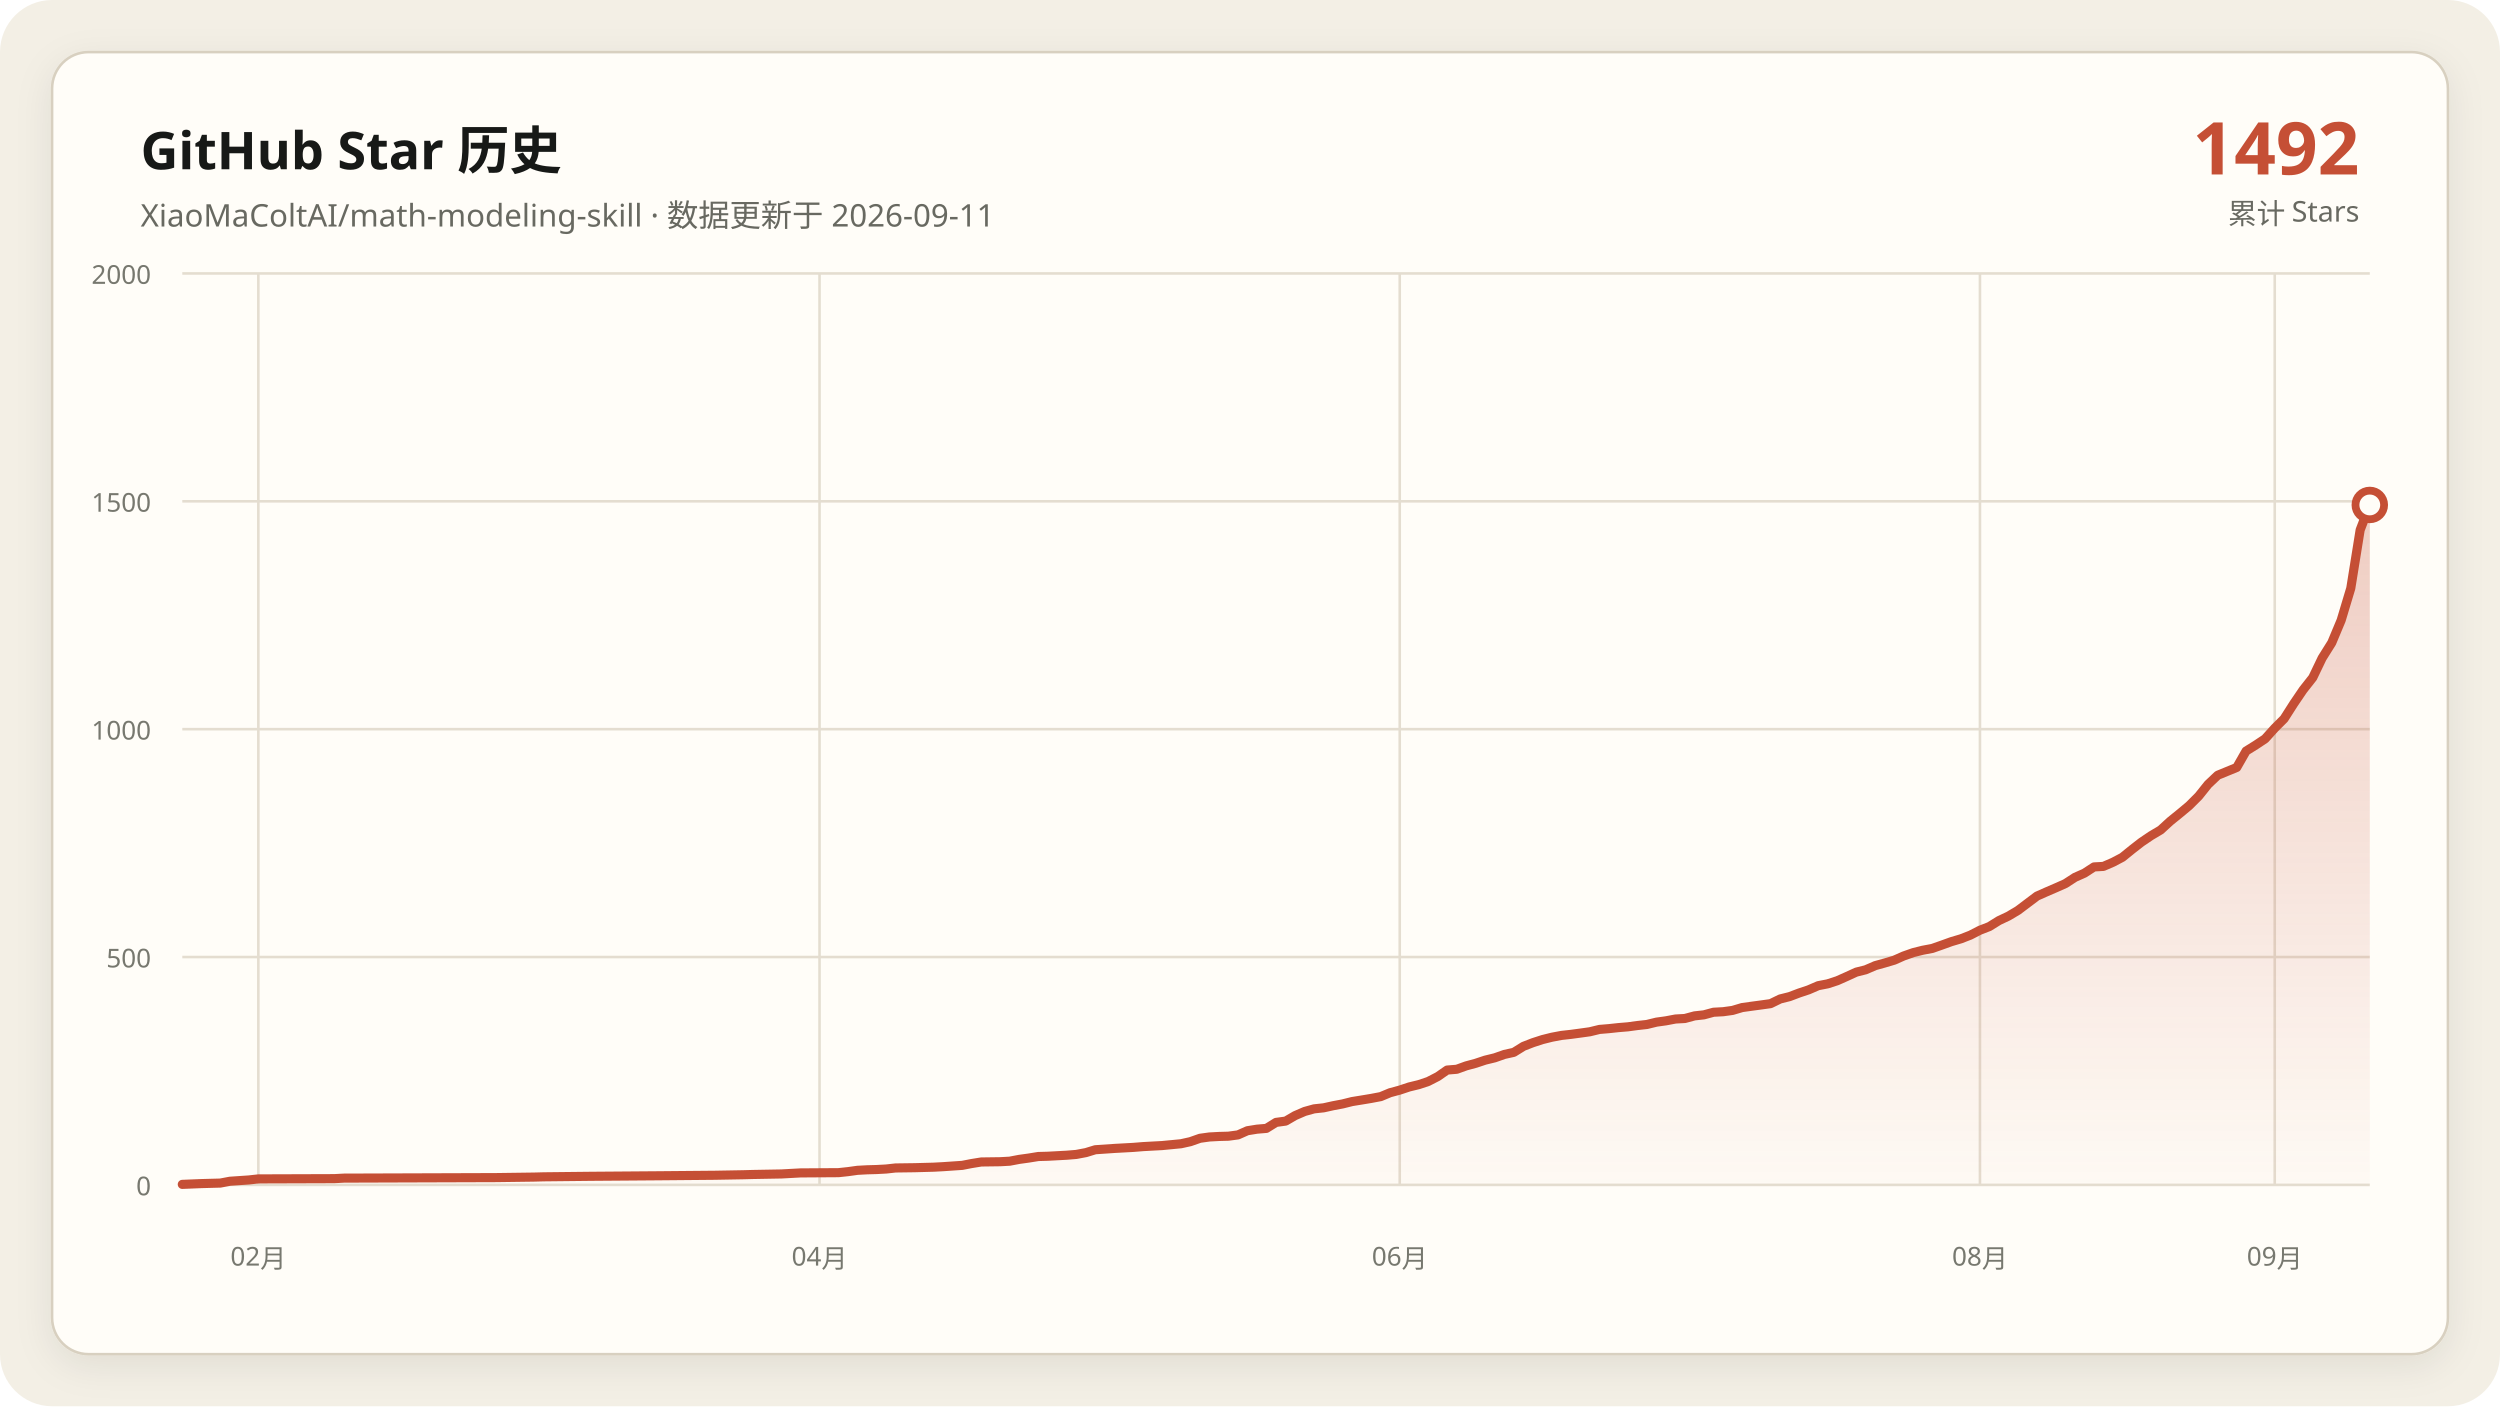
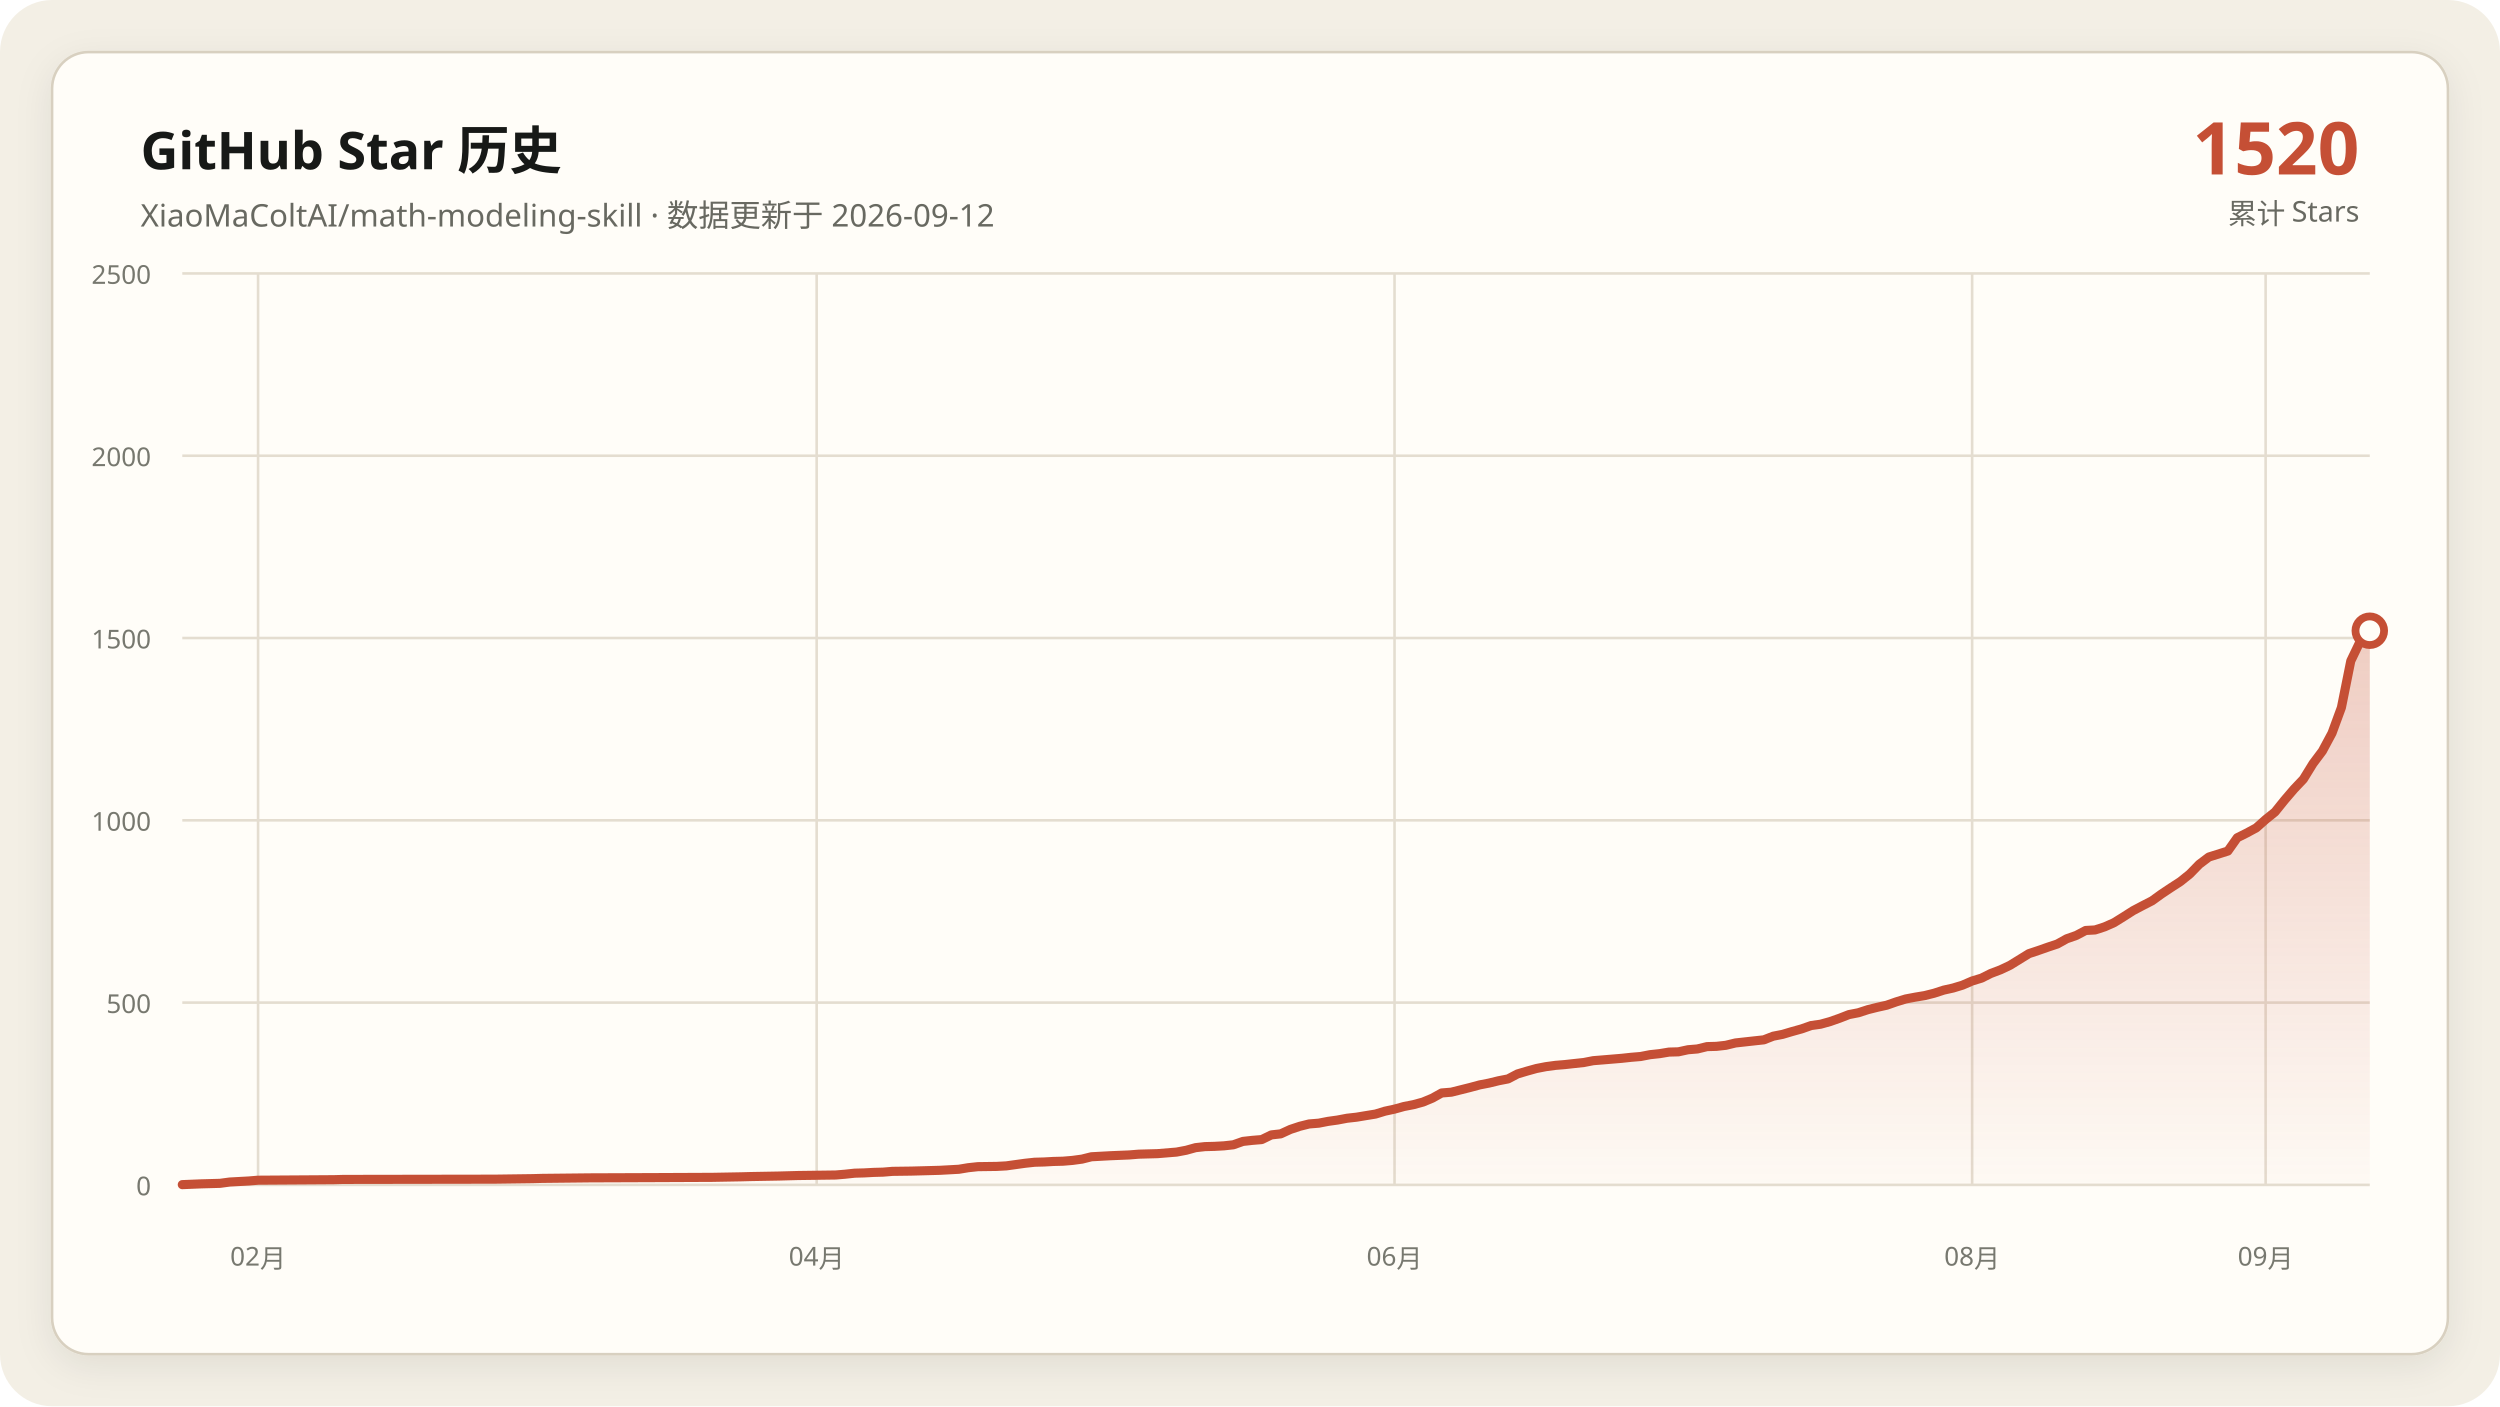
- <svg xmlns="http://www.w3.org/2000/svg" data-y-max="2000" viewBox="0 0 960 540" role="img" aria-labelledby="title desc">
+ <svg xmlns="http://www.w3.org/2000/svg" data-y-max="2500" viewBox="0 0 960 540" role="img" aria-labelledby="title desc">
  <defs>
    <linearGradient id="area" x1="0" y1="0" x2="0" y2="1">
      <stop offset="0" stop-color="#c54f35" stop-opacity=".28" />
      <stop offset="1" stop-color="#c54f35" stop-opacity=".02" />
    </linearGradient>
    <filter id="shadow" x="-10%" y="-10%" width="120%" height="120%">
      <feDropShadow dx="0" dy="4" stdDeviation="7" flood-color="#171917" flood-opacity=".08" />
    </filter>
  </defs>
  <rect width="960" height="540" rx="20" fill="#f3efe5" />
  <rect x="20" y="20" width="920" height="500" rx="14" fill="#fffdf8" stroke="#d8d0c0" filter="url(#shadow)" />
  <g font-family="Segoe UI, Microsoft YaHei, sans-serif">
    <text x="54" y="65" fill="#171917" font-size="20" font-weight="700">GitHub Star 历史</text>
-     <text x="54" y="87" fill="#686961" font-size="12">XiaoMaColtAI/math-modeling-skill · 数据更新于 2026-09-11</text>
-     <text x="906" y="67" fill="#c54f35" font-size="28" font-weight="750" text-anchor="end">1492</text>
+     <text x="54" y="87" fill="#686961" font-size="12">XiaoMaColtAI/math-modeling-skill · 数据更新于 2026-09-12</text>
+     <text x="906" y="67" fill="#c54f35" font-size="28" font-weight="750" text-anchor="end">1520</text>
    <text x="906" y="86" fill="#686961" font-size="11" text-anchor="end">累计 Stars</text>
    <g fill="#77786f" font-size="10">
      <path d="M70 455.0H910" fill="none" stroke="#e4ddd0" stroke-width="1" />
      <text data-y-tick="true" x="58" y="459.0" text-anchor="end">0</text>
-       <path d="M70 367.5H910" fill="none" stroke="#e4ddd0" stroke-width="1" />
-       <text data-y-tick="true" x="58" y="371.5" text-anchor="end">500</text>
-       <path d="M70 280.0H910" fill="none" stroke="#e4ddd0" stroke-width="1" />
-       <text data-y-tick="true" x="58" y="284.0" text-anchor="end">1000</text>
-       <path d="M70 192.5H910" fill="none" stroke="#e4ddd0" stroke-width="1" />
-       <text data-y-tick="true" x="58" y="196.5" text-anchor="end">1500</text>
+       <path d="M70 385.0H910" fill="none" stroke="#e4ddd0" stroke-width="1" />
+       <text data-y-tick="true" x="58" y="389.0" text-anchor="end">500</text>
+       <path d="M70 315.0H910" fill="none" stroke="#e4ddd0" stroke-width="1" />
+       <text data-y-tick="true" x="58" y="319.0" text-anchor="end">1000</text>
+       <path d="M70 245.0H910" fill="none" stroke="#e4ddd0" stroke-width="1" />
+       <text data-y-tick="true" x="58" y="249.0" text-anchor="end">1500</text>
+       <path d="M70 175.0H910" fill="none" stroke="#e4ddd0" stroke-width="1" />
+       <text data-y-tick="true" x="58" y="179.0" text-anchor="end">2000</text>
      <path d="M70 105.0H910" fill="none" stroke="#e4ddd0" stroke-width="1" />
-       <text data-y-tick="true" x="58" y="109.0" text-anchor="end">2000</text>
-       <path d="M99.2 105V455" fill="none" stroke="#e4ddd0" stroke-width="1" />
-       <text x="99.2" y="486" text-anchor="middle">02月</text>
-       <path d="M314.7 105V455" fill="none" stroke="#e4ddd0" stroke-width="1" />
-       <text x="314.7" y="486" text-anchor="middle">04月</text>
-       <path d="M537.5 105V455" fill="none" stroke="#e4ddd0" stroke-width="1" />
-       <text x="537.5" y="486" text-anchor="middle">06月</text>
-       <path d="M760.3 105V455" fill="none" stroke="#e4ddd0" stroke-width="1" />
-       <text x="760.3" y="486" text-anchor="middle">08月</text>
-       <path d="M873.5 105V455" fill="none" stroke="#e4ddd0" stroke-width="1" />
-       <text x="873.5" y="486" text-anchor="middle">09月</text>
+       <text data-y-tick="true" x="58" y="109.0" text-anchor="end">2500</text>
+       <path d="M99.1 105V455" fill="none" stroke="#e4ddd0" stroke-width="1" />
+       <text x="99.1" y="486" text-anchor="middle">02月</text>
+       <path d="M313.6 105V455" fill="none" stroke="#e4ddd0" stroke-width="1" />
+       <text x="313.6" y="486" text-anchor="middle">04月</text>
+       <path d="M535.5 105V455" fill="none" stroke="#e4ddd0" stroke-width="1" />
+       <text x="535.5" y="486" text-anchor="middle">06月</text>
+       <path d="M757.3 105V455" fill="none" stroke="#e4ddd0" stroke-width="1" />
+       <text x="757.3" y="486" text-anchor="middle">08月</text>
+       <path d="M870.0 105V455" fill="none" stroke="#e4ddd0" stroke-width="1" />
+       <text x="870.0" y="486" text-anchor="middle">09月</text>
    </g>
-     <polygon fill="url(#area)" points="70.0,455 70.0,454.8 77.3,454.5 84.6,454.3 88.3,453.6 95.6,453.1 99.2,452.7 128.4,452.6 132.1,452.4 190.5,452.2 205.1,452.0 208.8,451.9 227.0,451.7 252.6,451.5 274.5,451.3 285.5,451.1 289.1,451.0 300.1,450.8 303.7,450.6 307.4,450.4 322.0,450.3 325.7,449.9 329.3,449.4 333.0,449.2 336.6,449.1 340.3,448.9 343.9,448.5 351.2,448.4 358.5,448.2 362.2,448.0 369.5,447.5 373.1,446.8 376.8,446.2 384.1,446.1 387.7,445.9 391.4,445.2 395.0,444.7 398.7,444.1 402.3,444.0 406.0,443.8 409.7,443.6 413.3,443.3 417.0,442.6 420.6,441.5 427.9,441.0 435.2,440.6 438.9,440.3 442.5,440.1 446.2,439.9 453.5,439.2 457.1,438.4 460.8,437.1 464.4,436.6 468.1,436.4 471.7,436.3 475.4,435.8 479.0,434.2 482.7,433.6 486.3,433.3 490.0,431.0 493.7,430.5 497.3,428.4 501.0,426.8 504.6,425.8 508.3,425.4 511.9,424.6 515.6,423.9 519.2,423.0 522.9,422.4 526.5,421.8 530.2,421.1 533.8,419.6 537.5,418.6 541.1,417.4 544.8,416.5 548.4,415.3 552.1,413.4 555.7,410.9 559.4,410.6 563.0,409.3 566.7,408.3 570.3,407.1 574.0,406.2 577.7,404.9 581.3,404.1 585.0,401.8 588.6,400.4 592.3,399.2 595.9,398.3 599.6,397.6 603.2,397.2 606.9,396.7 610.5,396.2 614.2,395.3 617.8,395.0 621.5,394.6 625.1,394.3 628.8,393.8 632.4,393.4 636.1,392.5 639.7,392.0 643.4,391.3 647.0,391.1 650.7,390.1 654.3,389.7 658.0,388.7 661.7,388.5 665.3,388.0 669.0,386.9 672.6,386.4 676.3,385.9 679.9,385.4 683.6,383.6 687.2,382.7 690.9,381.3 694.5,380.1 698.2,378.5 701.8,377.8 705.5,376.6 709.1,375.0 712.8,373.3 716.4,372.4 720.1,370.8 723.7,369.8 727.4,368.7 731.0,367.1 734.7,365.8 738.3,364.9 742.0,364.2 745.7,362.9 749.3,361.6 753.0,360.5 756.6,359.1 760.3,357.2 763.9,355.8 767.6,353.5 771.2,351.8 774.9,349.6 782.2,344.1 785.8,342.5 789.5,340.9 793.1,339.3 796.8,336.9 800.4,335.3 804.1,332.9 807.7,332.7 811.4,331.1 815.0,329.2 818.7,326.2 822.3,323.4 826.0,320.9 829.7,318.7 833.3,315.4 837.0,312.4 840.6,309.4 844.3,305.7 847.9,301.2 851.6,297.7 858.9,294.7 862.5,288.4 866.2,286.1 869.8,283.7 873.5,279.6 877.1,276.0 880.8,270.2 884.4,264.9 888.1,260.2 891.7,252.7 895.4,246.8 899.0,238.2 902.7,225.9 906.3,203.5 910.0,193.9 910.0,455" />
-     <polyline fill="none" stroke="#c54f35" stroke-width="3.5" stroke-linecap="round" stroke-linejoin="round" points="70.0,454.8 77.3,454.5 84.6,454.3 88.3,453.6 95.6,453.1 99.2,452.7 128.4,452.6 132.1,452.4 190.5,452.2 205.1,452.0 208.8,451.9 227.0,451.7 252.6,451.5 274.5,451.3 285.5,451.1 289.1,451.0 300.1,450.8 303.7,450.6 307.4,450.4 322.0,450.3 325.7,449.9 329.3,449.4 333.0,449.2 336.6,449.1 340.3,448.9 343.9,448.5 351.2,448.4 358.5,448.2 362.2,448.0 369.5,447.5 373.1,446.8 376.8,446.2 384.1,446.1 387.7,445.9 391.4,445.2 395.0,444.7 398.7,444.1 402.3,444.0 406.0,443.8 409.7,443.6 413.3,443.3 417.0,442.6 420.6,441.5 427.9,441.0 435.2,440.6 438.9,440.3 442.5,440.1 446.2,439.9 453.5,439.2 457.1,438.4 460.8,437.1 464.4,436.6 468.1,436.4 471.7,436.3 475.4,435.8 479.0,434.2 482.7,433.6 486.3,433.3 490.0,431.0 493.7,430.5 497.3,428.4 501.0,426.8 504.6,425.8 508.3,425.4 511.9,424.6 515.6,423.9 519.2,423.0 522.9,422.4 526.5,421.8 530.2,421.1 533.8,419.6 537.5,418.6 541.1,417.4 544.8,416.5 548.4,415.3 552.1,413.4 555.7,410.9 559.4,410.6 563.0,409.3 566.7,408.3 570.3,407.1 574.0,406.2 577.7,404.9 581.3,404.1 585.0,401.8 588.6,400.4 592.3,399.2 595.9,398.3 599.6,397.6 603.2,397.2 606.9,396.7 610.5,396.2 614.2,395.3 617.8,395.0 621.5,394.6 625.1,394.3 628.8,393.8 632.4,393.4 636.1,392.5 639.7,392.0 643.4,391.3 647.0,391.1 650.7,390.1 654.3,389.7 658.0,388.7 661.7,388.5 665.3,388.0 669.0,386.9 672.6,386.4 676.3,385.9 679.9,385.4 683.6,383.6 687.2,382.7 690.9,381.3 694.5,380.1 698.2,378.5 701.8,377.8 705.5,376.6 709.1,375.0 712.8,373.3 716.4,372.4 720.1,370.8 723.7,369.8 727.4,368.7 731.0,367.1 734.7,365.8 738.3,364.9 742.0,364.2 745.7,362.9 749.3,361.6 753.0,360.5 756.6,359.1 760.3,357.2 763.9,355.8 767.6,353.5 771.2,351.8 774.9,349.6 782.2,344.1 785.8,342.5 789.5,340.9 793.1,339.3 796.8,336.9 800.4,335.3 804.1,332.9 807.7,332.7 811.4,331.1 815.0,329.2 818.7,326.2 822.3,323.4 826.0,320.9 829.7,318.7 833.3,315.4 837.0,312.4 840.6,309.4 844.3,305.7 847.9,301.2 851.6,297.7 858.9,294.7 862.5,288.4 866.2,286.1 869.8,283.7 873.5,279.6 877.1,276.0 880.8,270.2 884.4,264.9 888.1,260.2 891.7,252.7 895.4,246.8 899.0,238.2 902.7,225.9 906.3,203.5 910.0,193.9" />
-     <circle cx="910.0" cy="193.9" r="5.5" fill="#fffdf8" stroke="#c54f35" stroke-width="3" />
+     <polygon fill="url(#area)" points="70.0,455 70.0,454.9 77.3,454.6 84.5,454.4 88.2,453.9 95.5,453.5 99.1,453.2 128.2,453.0 131.8,452.9 190.0,452.8 204.5,452.6 208.2,452.5 226.4,452.3 251.8,452.2 273.6,452.1 284.5,451.9 288.2,451.8 299.1,451.6 302.7,451.5 306.4,451.4 320.9,451.2 324.5,450.9 328.2,450.5 331.8,450.4 335.5,450.2 339.1,450.1 342.7,449.8 350.0,449.7 357.3,449.5 360.9,449.4 368.2,449.0 371.8,448.4 375.5,448.0 382.7,447.9 386.4,447.7 390.0,447.2 393.6,446.7 397.3,446.3 400.9,446.2 404.5,446.0 408.2,445.9 411.8,445.6 415.5,445.1 419.1,444.2 426.4,443.8 433.6,443.5 437.3,443.2 440.9,443.1 444.5,443.0 451.8,442.4 455.5,441.7 459.1,440.7 462.7,440.3 466.4,440.2 470.0,440.0 473.6,439.6 477.3,438.3 480.9,437.9 484.5,437.6 488.2,435.8 491.8,435.4 495.5,433.7 499.1,432.5 502.7,431.6 506.4,431.3 510.0,430.6 513.6,430.1 517.3,429.4 520.9,429.0 524.5,428.4 528.2,427.8 531.8,426.7 535.5,425.9 539.1,424.9 542.7,424.2 546.4,423.2 550.0,421.7 553.6,419.7 557.3,419.4 560.9,418.5 564.5,417.6 568.2,416.6 571.8,415.9 575.5,415.0 579.1,414.3 582.7,412.4 586.4,411.3 590.0,410.3 593.6,409.6 597.3,409.1 600.9,408.8 604.5,408.4 608.2,408.0 611.8,407.3 615.5,407.0 619.1,406.7 622.7,406.4 626.4,406.0 630.0,405.7 633.6,405.0 637.3,404.6 640.9,404.0 644.5,403.9 648.2,403.1 651.8,402.8 655.5,401.9 659.1,401.8 662.7,401.4 666.4,400.5 670.0,400.1 673.6,399.7 677.3,399.3 680.9,397.9 684.5,397.2 688.2,396.1 691.8,395.1 695.5,393.8 699.1,393.3 702.7,392.3 706.4,391.0 710.0,389.6 713.6,388.9 717.3,387.7 720.9,386.8 724.5,386.0 728.2,384.7 731.8,383.6 735.5,382.9 739.1,382.3 742.7,381.4 746.4,380.2 750.0,379.4 753.6,378.3 757.3,376.7 760.9,375.6 764.5,373.8 768.2,372.4 771.8,370.7 779.1,366.2 782.7,365.0 786.4,363.7 790.0,362.5 793.6,360.5 797.3,359.2 800.9,357.3 804.5,357.1 808.2,355.9 811.8,354.3 815.5,352.0 819.1,349.7 822.7,347.8 826.4,345.9 830.0,343.3 833.6,340.9 837.3,338.5 840.9,335.6 844.5,331.9 848.2,329.1 855.5,326.8 859.1,321.7 862.7,319.9 866.4,317.9 870.0,314.7 873.6,311.8 877.3,307.2 880.9,303.0 884.5,299.2 888.2,293.2 891.8,288.4 895.5,281.5 899.1,271.7 902.7,253.8 906.4,246.1 910.0,242.2 910.0,455" />
+     <polyline fill="none" stroke="#c54f35" stroke-width="3.5" stroke-linecap="round" stroke-linejoin="round" points="70.0,454.9 77.3,454.6 84.5,454.4 88.2,453.9 95.5,453.5 99.1,453.2 128.2,453.0 131.8,452.9 190.0,452.8 204.5,452.6 208.2,452.5 226.4,452.3 251.8,452.2 273.6,452.1 284.5,451.9 288.2,451.8 299.1,451.6 302.7,451.5 306.4,451.4 320.9,451.2 324.5,450.9 328.2,450.5 331.8,450.4 335.5,450.2 339.1,450.1 342.7,449.8 350.0,449.7 357.3,449.5 360.9,449.4 368.2,449.0 371.8,448.4 375.5,448.0 382.7,447.9 386.4,447.7 390.0,447.2 393.6,446.7 397.3,446.3 400.9,446.2 404.5,446.0 408.2,445.9 411.8,445.6 415.5,445.1 419.1,444.2 426.4,443.8 433.6,443.5 437.3,443.2 440.9,443.1 444.5,443.0 451.8,442.4 455.5,441.7 459.1,440.7 462.7,440.3 466.4,440.2 470.0,440.0 473.6,439.6 477.3,438.3 480.9,437.9 484.5,437.6 488.2,435.8 491.8,435.4 495.5,433.7 499.1,432.5 502.7,431.6 506.4,431.3 510.0,430.6 513.6,430.1 517.3,429.4 520.9,429.0 524.5,428.4 528.2,427.8 531.8,426.7 535.5,425.9 539.1,424.9 542.7,424.2 546.4,423.2 550.0,421.7 553.6,419.7 557.3,419.4 560.9,418.5 564.5,417.6 568.2,416.6 571.8,415.9 575.5,415.0 579.1,414.3 582.7,412.4 586.4,411.3 590.0,410.3 593.6,409.6 597.3,409.1 600.9,408.8 604.5,408.4 608.2,408.0 611.8,407.3 615.5,407.0 619.1,406.7 622.7,406.4 626.4,406.0 630.0,405.7 633.6,405.0 637.3,404.6 640.9,404.0 644.5,403.9 648.2,403.1 651.8,402.8 655.5,401.9 659.1,401.8 662.7,401.4 666.4,400.5 670.0,400.1 673.6,399.7 677.3,399.3 680.9,397.9 684.5,397.2 688.2,396.1 691.8,395.1 695.5,393.8 699.1,393.3 702.7,392.3 706.4,391.0 710.0,389.6 713.6,388.9 717.3,387.7 720.9,386.8 724.5,386.0 728.2,384.7 731.8,383.6 735.5,382.9 739.1,382.3 742.7,381.4 746.4,380.2 750.0,379.4 753.6,378.3 757.3,376.7 760.9,375.6 764.5,373.8 768.2,372.4 771.8,370.7 779.1,366.2 782.7,365.0 786.4,363.7 790.0,362.5 793.6,360.5 797.3,359.2 800.9,357.3 804.5,357.1 808.2,355.9 811.8,354.3 815.5,352.0 819.1,349.7 822.7,347.8 826.4,345.9 830.0,343.3 833.6,340.9 837.3,338.5 840.9,335.6 844.5,331.9 848.2,329.1 855.5,326.8 859.1,321.7 862.7,319.9 866.4,317.9 870.0,314.7 873.6,311.8 877.3,307.2 880.9,303.0 884.5,299.2 888.2,293.2 891.8,288.4 895.5,281.5 899.1,271.7 902.7,253.8 906.4,246.1 910.0,242.2" />
+     <circle cx="910.0" cy="242.2" r="5.5" fill="#fffdf8" stroke="#c54f35" stroke-width="3" />
  </g>
</svg>
